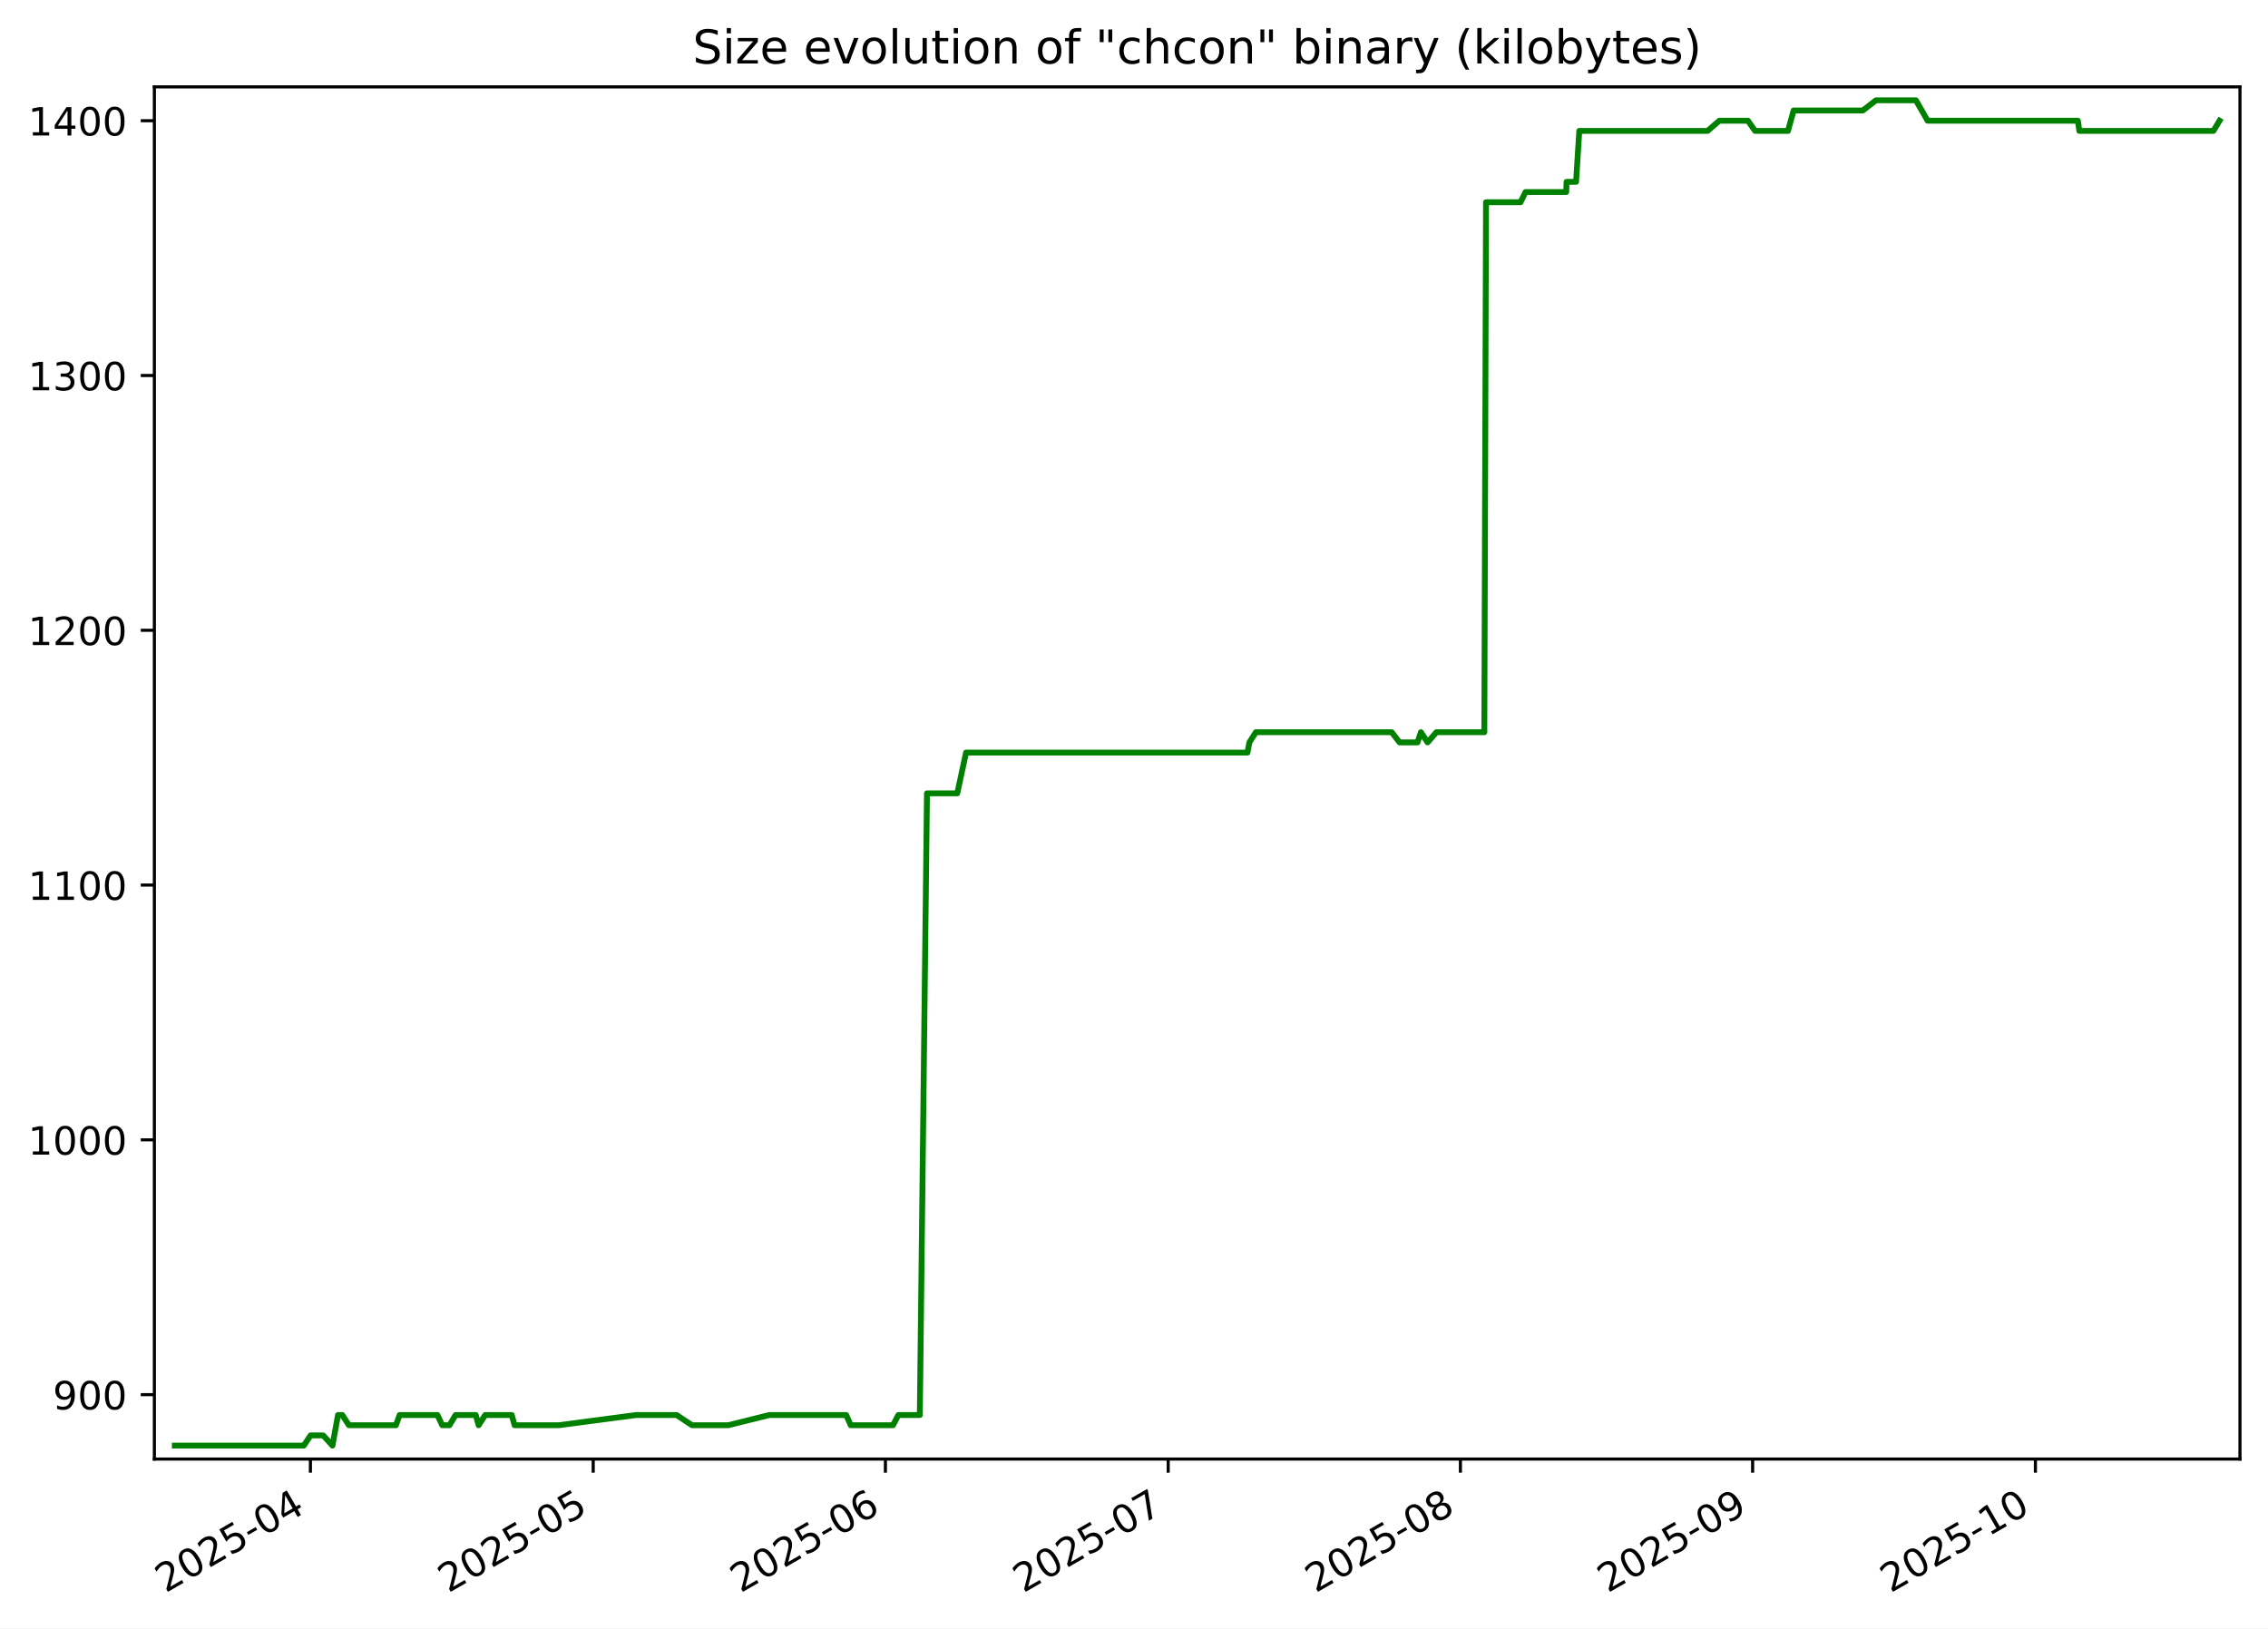
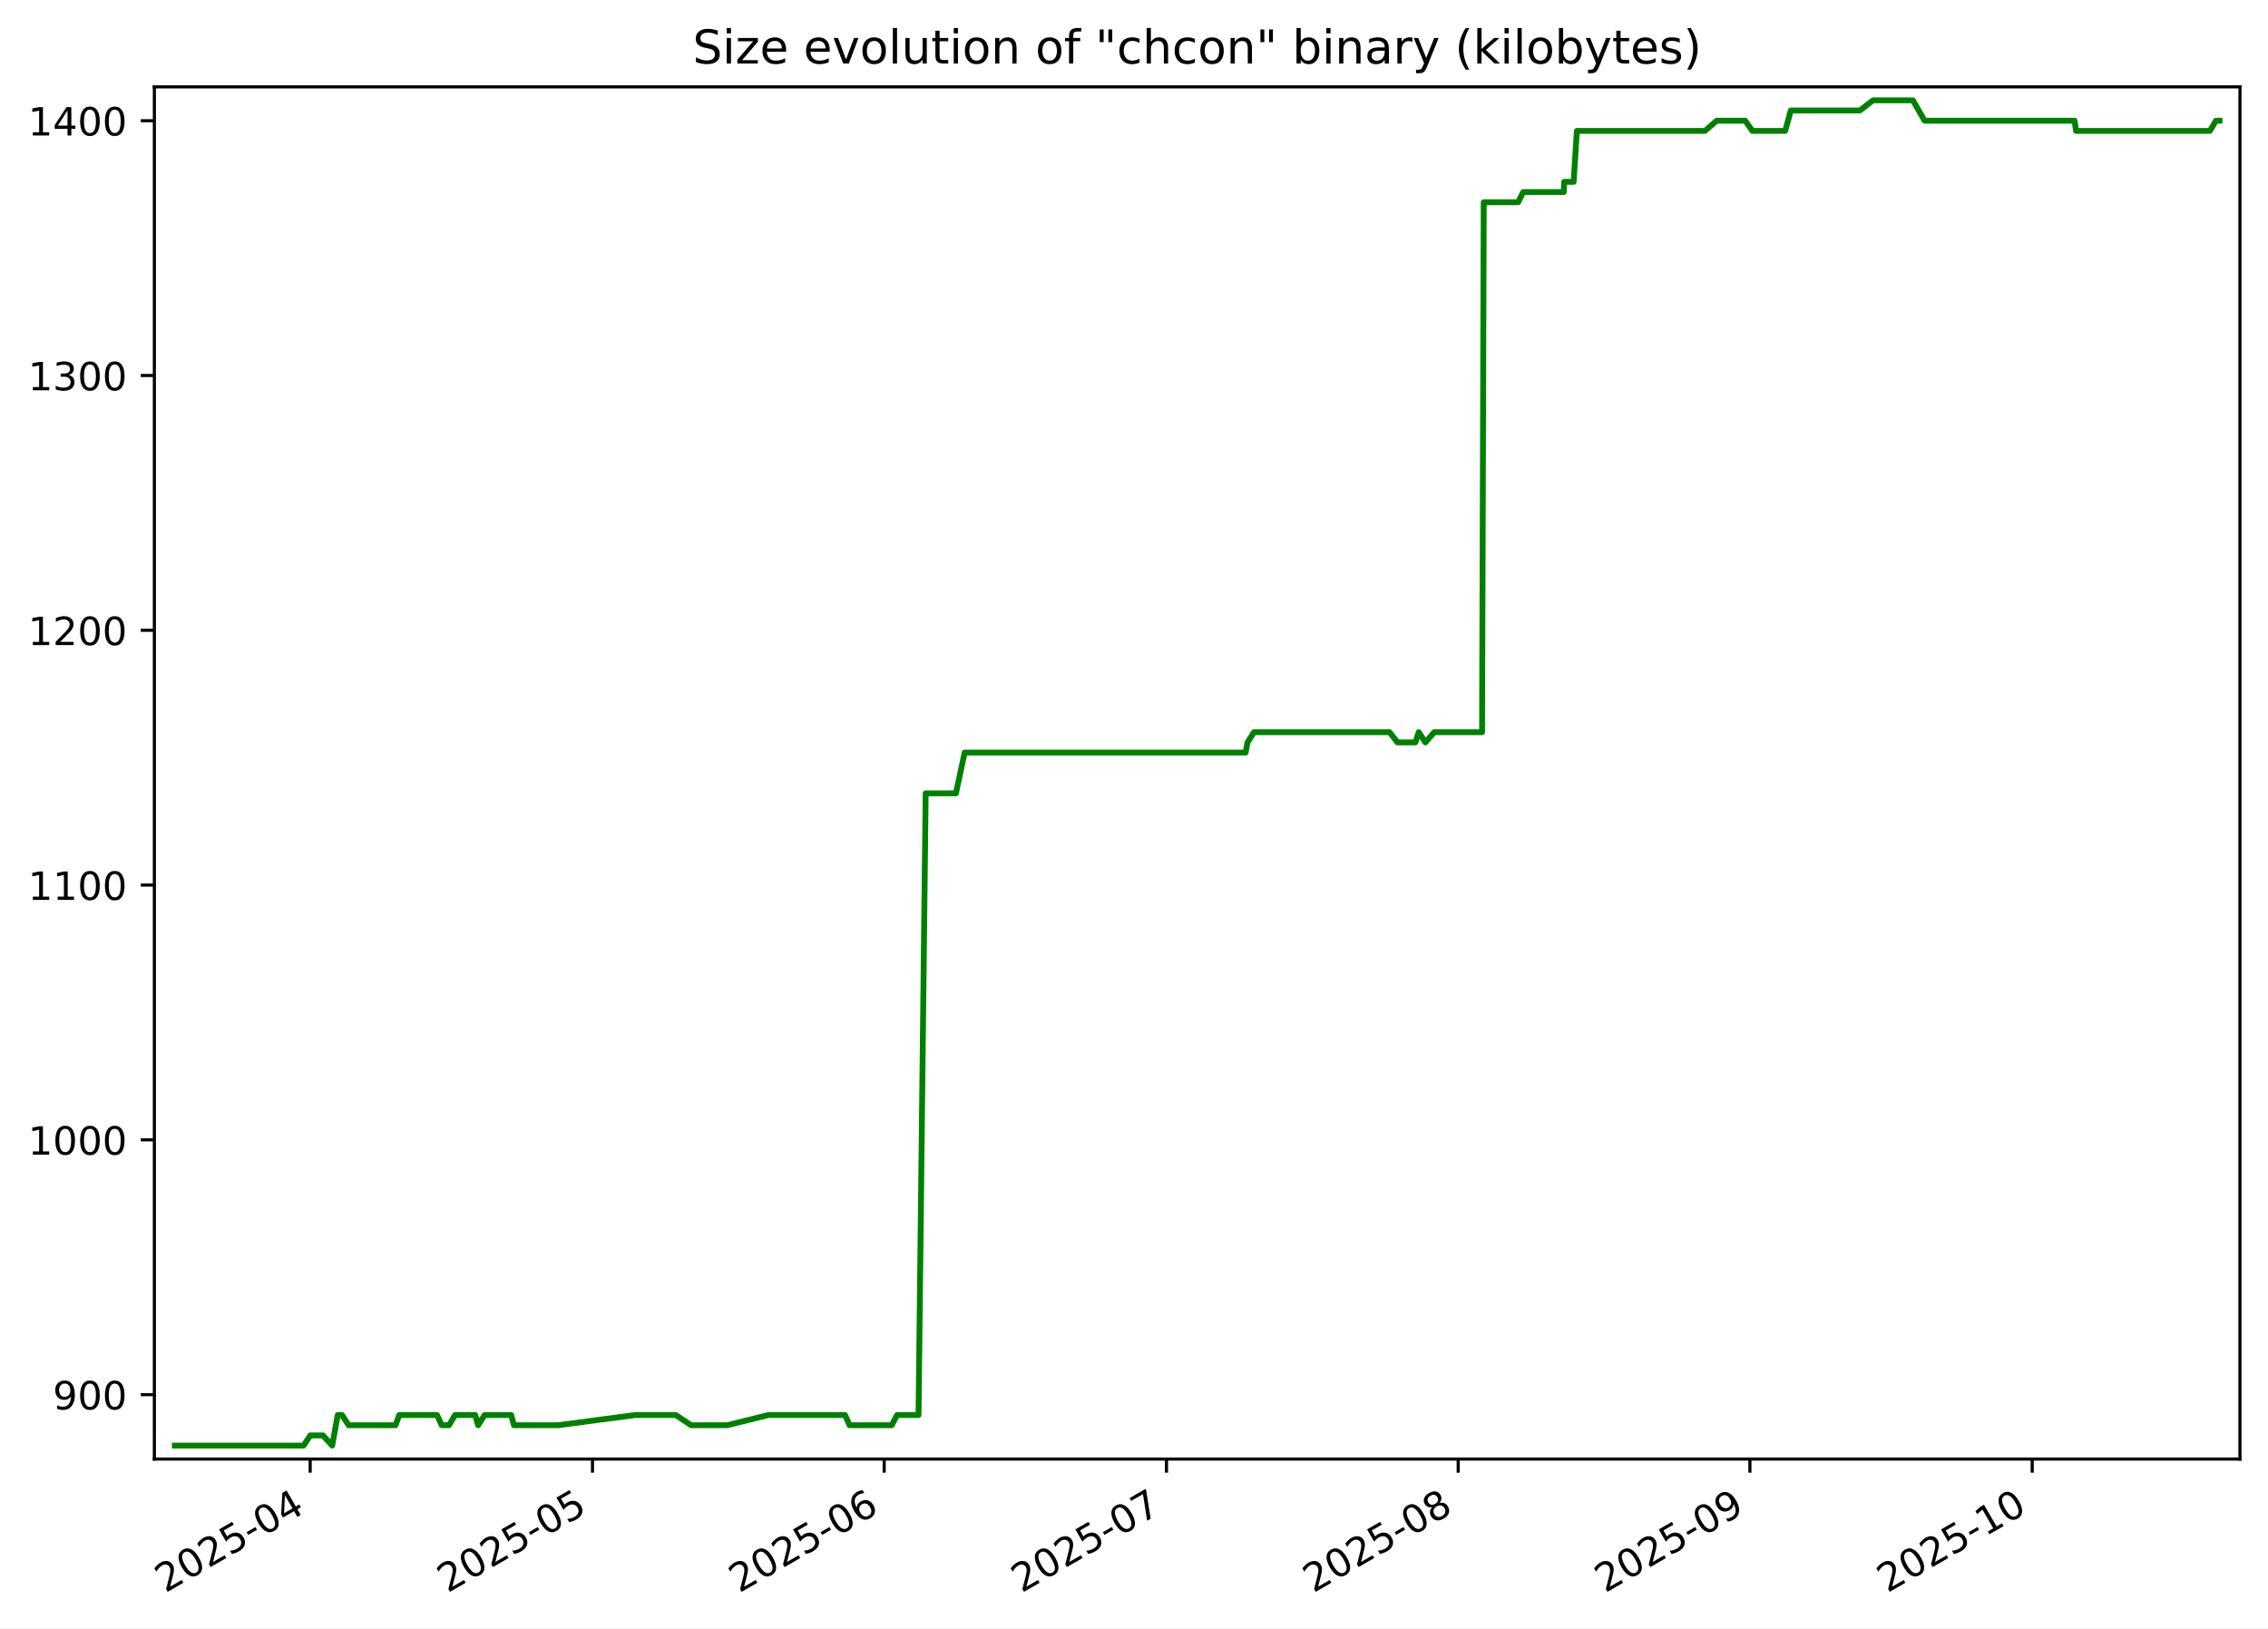
<svg xmlns="http://www.w3.org/2000/svg" xmlns:xlink="http://www.w3.org/1999/xlink" width="582.53pt" height="418.303pt" viewBox="0 0 582.53 418.303" version="1.1">
  <defs>
    <style type="text/css">*{stroke-linejoin: round; stroke-linecap: butt}</style>
  </defs>
  <g id="figure_1">
    <g id="patch_1">
      <path d="M -0 418.303  L 582.53 418.303  L 582.53 0  L -0 0  z " style="fill: #ffffff" />
    </g>
    <g id="axes_1">
      <g id="patch_2">
        <path d="M 39.65 374.83  L 575.33 374.83  L 575.33 22.318  L 39.65 22.318  z " style="fill: #ffffff" />
      </g>
      <g id="matplotlib.axis_1">
        <g id="xtick_1">
          <g id="line2d_1">
            <defs>
-               <path id="m46d1091bba" d="M 0 0  L 0 3.5  " style="stroke: #000000; stroke-width: 0.8" />
+               <path id="m9eeb737741" d="M 0 0  L 0 3.5  " style="stroke: #000000; stroke-width: 0.8" />
            </defs>
            <g>
-               <use xlink:href="#m46d1091bba" x="79.728" y="374.83" style="stroke: #000000; stroke-width: 0.8" />
+               <use xlink:href="#m9eeb737741" x="79.668" y="374.83" style="stroke: #000000; stroke-width: 0.8" />
            </g>
          </g>
          <g id="text_1">
-             <g transform="translate(42.50336 409.302) rotate(-30) scale(0.1 -0.1)">
+             <g transform="translate(42.44306 409.302) rotate(-30) scale(0.1 -0.1)">
              <defs>
                <path id="DejaVuSans-32" d="M 1228 531  L 3431 531  L 3431 0  L 469 0  L 469 531  Q 828 903 1448 1529  Q 2069 2156 2228 2338  Q 2531 2678 2651 2914  Q 2772 3150 2772 3378  Q 2772 3750 2511 3984  Q 2250 4219 1831 4219  Q 1534 4219 1204 4116  Q 875 4013 500 3803  L 500 4441  Q 881 4594 1212 4672  Q 1544 4750 1819 4750  Q 2544 4750 2975 4387  Q 3406 4025 3406 3419  Q 3406 3131 3298 2873  Q 3191 2616 2906 2266  Q 2828 2175 2409 1742  Q 1991 1309 1228 531  z " transform="scale(0.015625)" />
                <path id="DejaVuSans-30" d="M 2034 4250  Q 1547 4250 1301 3770  Q 1056 3291 1056 2328  Q 1056 1369 1301 889  Q 1547 409 2034 409  Q 2525 409 2770 889  Q 3016 1369 3016 2328  Q 3016 3291 2770 3770  Q 2525 4250 2034 4250  z M 2034 4750  Q 2819 4750 3233 4129  Q 3647 3509 3647 2328  Q 3647 1150 3233 529  Q 2819 -91 2034 -91  Q 1250 -91 836 529  Q 422 1150 422 2328  Q 422 3509 836 4129  Q 1250 4750 2034 4750  z " transform="scale(0.015625)" />
                <path id="DejaVuSans-35" d="M 691 4666  L 3169 4666  L 3169 4134  L 1269 4134  L 1269 2991  Q 1406 3038 1543 3061  Q 1681 3084 1819 3084  Q 2600 3084 3056 2656  Q 3513 2228 3513 1497  Q 3513 744 3044 326  Q 2575 -91 1722 -91  Q 1428 -91 1123 -41  Q 819 9 494 109  L 494 744  Q 775 591 1075 516  Q 1375 441 1709 441  Q 2250 441 2565 725  Q 2881 1009 2881 1497  Q 2881 1984 2565 2268  Q 2250 2553 1709 2553  Q 1456 2553 1204 2497  Q 953 2441 691 2322  L 691 4666  z " transform="scale(0.015625)" />
                <path id="DejaVuSans-2d" d="M 313 2009  L 1997 2009  L 1997 1497  L 313 1497  L 313 2009  z " transform="scale(0.015625)" />
                <path id="DejaVuSans-34" d="M 2419 4116  L 825 1625  L 2419 1625  L 2419 4116  z M 2253 4666  L 3047 4666  L 3047 1625  L 3713 1625  L 3713 1100  L 3047 1100  L 3047 0  L 2419 0  L 2419 1100  L 313 1100  L 313 1709  L 2253 4666  z " transform="scale(0.015625)" />
              </defs>
              <use xlink:href="#DejaVuSans-32" />
              <use xlink:href="#DejaVuSans-30" x="63.623" />
              <use xlink:href="#DejaVuSans-32" x="127.246" />
              <use xlink:href="#DejaVuSans-35" x="190.869" />
              <use xlink:href="#DejaVuSans-2d" x="254.492" />
              <use xlink:href="#DejaVuSans-30" x="290.576" />
              <use xlink:href="#DejaVuSans-34" x="354.199" />
            </g>
          </g>
        </g>
        <g id="xtick_2">
          <g id="line2d_2">
            <g>
-               <use xlink:href="#m46d1091bba" x="152.362" y="374.83" style="stroke: #000000; stroke-width: 0.8" />
+               <use xlink:href="#m9eeb737741" x="152.176" y="374.83" style="stroke: #000000; stroke-width: 0.8" />
            </g>
          </g>
          <g id="text_2">
-             <g transform="translate(115.1368 409.302) rotate(-30) scale(0.1 -0.1)">
+             <g transform="translate(114.9507 409.302) rotate(-30) scale(0.1 -0.1)">
              <use xlink:href="#DejaVuSans-32" />
              <use xlink:href="#DejaVuSans-30" x="63.623" />
              <use xlink:href="#DejaVuSans-32" x="127.246" />
              <use xlink:href="#DejaVuSans-35" x="190.869" />
              <use xlink:href="#DejaVuSans-2d" x="254.492" />
              <use xlink:href="#DejaVuSans-30" x="290.576" />
              <use xlink:href="#DejaVuSans-35" x="354.199" />
            </g>
          </g>
        </g>
        <g id="xtick_3">
          <g id="line2d_3">
            <g>
-               <use xlink:href="#m46d1091bba" x="227.416" y="374.83" style="stroke: #000000; stroke-width: 0.8" />
+               <use xlink:href="#m9eeb737741" x="227.1" y="374.83" style="stroke: #000000; stroke-width: 0.8" />
            </g>
          </g>
          <g id="text_3">
-             <g transform="translate(190.1914 409.302) rotate(-30) scale(0.1 -0.1)">
+             <g transform="translate(189.8753 409.302) rotate(-30) scale(0.1 -0.1)">
              <defs>
                <path id="DejaVuSans-36" d="M 2113 2584  Q 1688 2584 1439 2293  Q 1191 2003 1191 1497  Q 1191 994 1439 701  Q 1688 409 2113 409  Q 2538 409 2786 701  Q 3034 994 3034 1497  Q 3034 2003 2786 2293  Q 2538 2584 2113 2584  z M 3366 4563  L 3366 3988  Q 3128 4100 2886 4159  Q 2644 4219 2406 4219  Q 1781 4219 1451 3797  Q 1122 3375 1075 2522  Q 1259 2794 1537 2939  Q 1816 3084 2150 3084  Q 2853 3084 3261 2657  Q 3669 2231 3669 1497  Q 3669 778 3244 343  Q 2819 -91 2113 -91  Q 1303 -91 875 529  Q 447 1150 447 2328  Q 447 3434 972 4092  Q 1497 4750 2381 4750  Q 2619 4750 2861 4703  Q 3103 4656 3366 4563  z " transform="scale(0.015625)" />
              </defs>
              <use xlink:href="#DejaVuSans-32" />
              <use xlink:href="#DejaVuSans-30" x="63.623" />
              <use xlink:href="#DejaVuSans-32" x="127.246" />
              <use xlink:href="#DejaVuSans-35" x="190.869" />
              <use xlink:href="#DejaVuSans-2d" x="254.492" />
              <use xlink:href="#DejaVuSans-30" x="290.576" />
              <use xlink:href="#DejaVuSans-36" x="354.199" />
            </g>
          </g>
        </g>
        <g id="xtick_4">
          <g id="line2d_4">
            <g>
-               <use xlink:href="#m46d1091bba" x="300.05" y="374.83" style="stroke: #000000; stroke-width: 0.8" />
+               <use xlink:href="#m9eeb737741" x="299.608" y="374.83" style="stroke: #000000; stroke-width: 0.8" />
            </g>
          </g>
          <g id="text_4">
-             <g transform="translate(262.8248 409.302) rotate(-30) scale(0.1 -0.1)">
+             <g transform="translate(262.383 409.302) rotate(-30) scale(0.1 -0.1)">
              <defs>
                <path id="DejaVuSans-37" d="M 525 4666  L 3525 4666  L 3525 4397  L 1831 0  L 1172 0  L 2766 4134  L 525 4134  L 525 4666  z " transform="scale(0.015625)" />
              </defs>
              <use xlink:href="#DejaVuSans-32" />
              <use xlink:href="#DejaVuSans-30" x="63.623" />
              <use xlink:href="#DejaVuSans-32" x="127.246" />
              <use xlink:href="#DejaVuSans-35" x="190.869" />
              <use xlink:href="#DejaVuSans-2d" x="254.492" />
              <use xlink:href="#DejaVuSans-30" x="290.576" />
              <use xlink:href="#DejaVuSans-37" x="354.199" />
            </g>
          </g>
        </g>
        <g id="xtick_5">
          <g id="line2d_5">
            <g>
-               <use xlink:href="#m46d1091bba" x="375.104" y="374.83" style="stroke: #000000; stroke-width: 0.8" />
+               <use xlink:href="#m9eeb737741" x="374.532" y="374.83" style="stroke: #000000; stroke-width: 0.8" />
            </g>
          </g>
          <g id="text_5">
-             <g transform="translate(337.8793 409.302) rotate(-30) scale(0.1 -0.1)">
+             <g transform="translate(337.3076 409.302) rotate(-30) scale(0.1 -0.1)">
              <defs>
                <path id="DejaVuSans-38" d="M 2034 2216  Q 1584 2216 1326 1975  Q 1069 1734 1069 1313  Q 1069 891 1326 650  Q 1584 409 2034 409  Q 2484 409 2743 651  Q 3003 894 3003 1313  Q 3003 1734 2745 1975  Q 2488 2216 2034 2216  z M 1403 2484  Q 997 2584 770 2862  Q 544 3141 544 3541  Q 544 4100 942 4425  Q 1341 4750 2034 4750  Q 2731 4750 3128 4425  Q 3525 4100 3525 3541  Q 3525 3141 3298 2862  Q 3072 2584 2669 2484  Q 3125 2378 3379 2068  Q 3634 1759 3634 1313  Q 3634 634 3220 271  Q 2806 -91 2034 -91  Q 1263 -91 848 271  Q 434 634 434 1313  Q 434 1759 690 2068  Q 947 2378 1403 2484  z M 1172 3481  Q 1172 3119 1398 2916  Q 1625 2713 2034 2713  Q 2441 2713 2670 2916  Q 2900 3119 2900 3481  Q 2900 3844 2670 4047  Q 2441 4250 2034 4250  Q 1625 4250 1398 4047  Q 1172 3844 1172 3481  z " transform="scale(0.015625)" />
              </defs>
              <use xlink:href="#DejaVuSans-32" />
              <use xlink:href="#DejaVuSans-30" x="63.623" />
              <use xlink:href="#DejaVuSans-32" x="127.246" />
              <use xlink:href="#DejaVuSans-35" x="190.869" />
              <use xlink:href="#DejaVuSans-2d" x="254.492" />
              <use xlink:href="#DejaVuSans-30" x="290.576" />
              <use xlink:href="#DejaVuSans-38" x="354.199" />
            </g>
          </g>
        </g>
        <g id="xtick_6">
          <g id="line2d_6">
            <g>
-               <use xlink:href="#m46d1091bba" x="450.159" y="374.83" style="stroke: #000000; stroke-width: 0.8" />
+               <use xlink:href="#m9eeb737741" x="449.457" y="374.83" style="stroke: #000000; stroke-width: 0.8" />
            </g>
          </g>
          <g id="text_6">
-             <g transform="translate(412.9339 409.302) rotate(-30) scale(0.1 -0.1)">
+             <g transform="translate(412.2322 409.302) rotate(-30) scale(0.1 -0.1)">
              <defs>
                <path id="DejaVuSans-39" d="M 703 97  L 703 672  Q 941 559 1184 500  Q 1428 441 1663 441  Q 2288 441 2617 861  Q 2947 1281 2994 2138  Q 2813 1869 2534 1725  Q 2256 1581 1919 1581  Q 1219 1581 811 2004  Q 403 2428 403 3163  Q 403 3881 828 4315  Q 1253 4750 1959 4750  Q 2769 4750 3195 4129  Q 3622 3509 3622 2328  Q 3622 1225 3098 567  Q 2575 -91 1691 -91  Q 1453 -91 1209 -44  Q 966 3 703 97  z M 1959 2075  Q 2384 2075 2632 2365  Q 2881 2656 2881 3163  Q 2881 3666 2632 3958  Q 2384 4250 1959 4250  Q 1534 4250 1286 3958  Q 1038 3666 1038 3163  Q 1038 2656 1286 2365  Q 1534 2075 1959 2075  z " transform="scale(0.015625)" />
              </defs>
              <use xlink:href="#DejaVuSans-32" />
              <use xlink:href="#DejaVuSans-30" x="63.623" />
              <use xlink:href="#DejaVuSans-32" x="127.246" />
              <use xlink:href="#DejaVuSans-35" x="190.869" />
              <use xlink:href="#DejaVuSans-2d" x="254.492" />
              <use xlink:href="#DejaVuSans-30" x="290.576" />
              <use xlink:href="#DejaVuSans-39" x="354.199" />
            </g>
          </g>
        </g>
        <g id="xtick_7">
          <g id="line2d_7">
            <g>
-               <use xlink:href="#m46d1091bba" x="522.792" y="374.83" style="stroke: #000000; stroke-width: 0.8" />
+               <use xlink:href="#m9eeb737741" x="521.965" y="374.83" style="stroke: #000000; stroke-width: 0.8" />
            </g>
          </g>
          <g id="text_7">
-             <g transform="translate(485.5673 409.302) rotate(-30) scale(0.1 -0.1)">
+             <g transform="translate(484.7398 409.302) rotate(-30) scale(0.1 -0.1)">
              <defs>
                <path id="DejaVuSans-31" d="M 794 531  L 1825 531  L 1825 4091  L 703 3866  L 703 4441  L 1819 4666  L 2450 4666  L 2450 531  L 3481 531  L 3481 0  L 794 0  L 794 531  z " transform="scale(0.015625)" />
              </defs>
              <use xlink:href="#DejaVuSans-32" />
              <use xlink:href="#DejaVuSans-30" x="63.623" />
              <use xlink:href="#DejaVuSans-32" x="127.246" />
              <use xlink:href="#DejaVuSans-35" x="190.869" />
              <use xlink:href="#DejaVuSans-2d" x="254.492" />
              <use xlink:href="#DejaVuSans-31" x="290.576" />
              <use xlink:href="#DejaVuSans-30" x="354.199" />
            </g>
          </g>
        </g>
      </g>
      <g id="matplotlib.axis_2">
        <g id="ytick_1">
          <g id="line2d_8">
            <defs>
-               <path id="m29f4a98803" d="M 0 0  L -3.5 0  " style="stroke: #000000; stroke-width: 0.8" />
+               <path id="mcdffc15b12" d="M 0 0  L -3.5 0  " style="stroke: #000000; stroke-width: 0.8" />
            </defs>
            <g>
-               <use xlink:href="#m29f4a98803" x="39.65" y="358.283" style="stroke: #000000; stroke-width: 0.8" />
+               <use xlink:href="#mcdffc15b12" x="39.65" y="358.283" style="stroke: #000000; stroke-width: 0.8" />
            </g>
          </g>
          <g id="text_8">
            <g transform="translate(13.5625 362.0824) scale(0.1 -0.1)">
              <use xlink:href="#DejaVuSans-39" />
              <use xlink:href="#DejaVuSans-30" x="63.623" />
              <use xlink:href="#DejaVuSans-30" x="127.246" />
            </g>
          </g>
        </g>
        <g id="ytick_2">
          <g id="line2d_9">
            <g>
-               <use xlink:href="#m29f4a98803" x="39.65" y="292.829" style="stroke: #000000; stroke-width: 0.8" />
+               <use xlink:href="#mcdffc15b12" x="39.65" y="292.829" style="stroke: #000000; stroke-width: 0.8" />
            </g>
          </g>
          <g id="text_9">
            <g transform="translate(7.2 296.6279) scale(0.1 -0.1)">
              <use xlink:href="#DejaVuSans-31" />
              <use xlink:href="#DejaVuSans-30" x="63.623" />
              <use xlink:href="#DejaVuSans-30" x="127.246" />
              <use xlink:href="#DejaVuSans-30" x="190.869" />
            </g>
          </g>
        </g>
        <g id="ytick_3">
          <g id="line2d_10">
            <g>
-               <use xlink:href="#m29f4a98803" x="39.65" y="227.374" style="stroke: #000000; stroke-width: 0.8" />
+               <use xlink:href="#mcdffc15b12" x="39.65" y="227.374" style="stroke: #000000; stroke-width: 0.8" />
            </g>
          </g>
          <g id="text_10">
            <g transform="translate(7.2 231.1733) scale(0.1 -0.1)">
              <use xlink:href="#DejaVuSans-31" />
              <use xlink:href="#DejaVuSans-31" x="63.623" />
              <use xlink:href="#DejaVuSans-30" x="127.246" />
              <use xlink:href="#DejaVuSans-30" x="190.869" />
            </g>
          </g>
        </g>
        <g id="ytick_4">
          <g id="line2d_11">
            <g>
-               <use xlink:href="#m29f4a98803" x="39.65" y="161.92" style="stroke: #000000; stroke-width: 0.8" />
+               <use xlink:href="#mcdffc15b12" x="39.65" y="161.92" style="stroke: #000000; stroke-width: 0.8" />
            </g>
          </g>
          <g id="text_11">
            <g transform="translate(7.2 165.7188) scale(0.1 -0.1)">
              <use xlink:href="#DejaVuSans-31" />
              <use xlink:href="#DejaVuSans-32" x="63.623" />
              <use xlink:href="#DejaVuSans-30" x="127.246" />
              <use xlink:href="#DejaVuSans-30" x="190.869" />
            </g>
          </g>
        </g>
        <g id="ytick_5">
          <g id="line2d_12">
            <g>
-               <use xlink:href="#m29f4a98803" x="39.65" y="96.465" style="stroke: #000000; stroke-width: 0.8" />
+               <use xlink:href="#mcdffc15b12" x="39.65" y="96.465" style="stroke: #000000; stroke-width: 0.8" />
            </g>
          </g>
          <g id="text_12">
            <g transform="translate(7.2 100.2643) scale(0.1 -0.1)">
              <defs>
                <path id="DejaVuSans-33" d="M 2597 2516  Q 3050 2419 3304 2112  Q 3559 1806 3559 1356  Q 3559 666 3084 287  Q 2609 -91 1734 -91  Q 1441 -91 1130 -33  Q 819 25 488 141  L 488 750  Q 750 597 1062 519  Q 1375 441 1716 441  Q 2309 441 2620 675  Q 2931 909 2931 1356  Q 2931 1769 2642 2001  Q 2353 2234 1838 2234  L 1294 2234  L 1294 2753  L 1863 2753  Q 2328 2753 2575 2939  Q 2822 3125 2822 3475  Q 2822 3834 2567 4026  Q 2313 4219 1838 4219  Q 1578 4219 1281 4162  Q 984 4106 628 3988  L 628 4550  Q 988 4650 1302 4700  Q 1616 4750 1894 4750  Q 2613 4750 3031 4423  Q 3450 4097 3450 3541  Q 3450 3153 3228 2886  Q 3006 2619 2597 2516  z " transform="scale(0.015625)" />
              </defs>
              <use xlink:href="#DejaVuSans-31" />
              <use xlink:href="#DejaVuSans-33" x="63.623" />
              <use xlink:href="#DejaVuSans-30" x="127.246" />
              <use xlink:href="#DejaVuSans-30" x="190.869" />
            </g>
          </g>
        </g>
        <g id="ytick_6">
          <g id="line2d_13">
            <g>
-               <use xlink:href="#m29f4a98803" x="39.65" y="31.01" style="stroke: #000000; stroke-width: 0.8" />
+               <use xlink:href="#mcdffc15b12" x="39.65" y="31.01" style="stroke: #000000; stroke-width: 0.8" />
            </g>
          </g>
          <g id="text_13">
            <g transform="translate(7.2 34.80971) scale(0.1 -0.1)">
              <use xlink:href="#DejaVuSans-31" />
              <use xlink:href="#DejaVuSans-34" x="63.623" />
              <use xlink:href="#DejaVuSans-30" x="127.246" />
              <use xlink:href="#DejaVuSans-30" x="190.869" />
            </g>
          </g>
        </g>
      </g>
      <g id="line2d_14">
-         <path d="M 44.902 371.374  L 78.024 371.374  L 79.769 368.756  L 83.011 368.756  L 85.391 371.374  L 86.817 363.52  L 87.913 363.52  L 89.619 366.138  L 101.689 366.138  L 102.645 363.52  L 112.355 363.52  L 113.587 366.138  L 115.452 366.138  L 117.003 363.52  L 122.198 363.52  L 122.937 366.138  L 124.625 363.52  L 131.439 363.52  L 132.163 366.138  L 143.528 366.138  L 163.38 363.52  L 173.786 363.52  L 177.725 366.138  L 187.039 366.138  L 197.618 363.52  L 217.342 363.52  L 218.505 366.138  L 229.364 366.138  L 230.739 363.52  L 236.255 363.52  L 238.093 203.81  L 245.874 203.81  L 248.127 193.338  L 320.414 193.338  L 320.9 190.72  L 322.564 188.101  L 357.449 188.101  L 359.478 190.72  L 364.081 190.72  L 364.954 188.101  L 366.664 190.72  L 368.951 188.101  L 381.248 188.101  L 381.68 51.956  L 390.545 51.956  L 391.821 49.338  L 402.281 49.338  L 402.361 46.72  L 404.81 46.72  L 405.639 33.629  L 438.594 33.629  L 441.616 31.01  L 448.957 31.01  L 450.789 33.629  L 459.243 33.629  L 460.683 28.392  L 478.446 28.392  L 481.828 25.774  L 492.102 25.774  L 495.106 31.01  L 533.698 31.01  L 534.071 33.629  L 568.51 33.629  L 570.078 31.01  L 570.078 31.01  " clip-path="url(#pbcb85561b3)" style="fill: none; stroke: #008000; stroke-width: 1.5; stroke-linecap: square" />
+         <path d="M 44.902 371.374  L 77.967 371.374  L 79.709 368.756  L 82.945 368.756  L 85.321 371.374  L 86.744 363.52  L 87.838 363.52  L 89.542 366.138  L 101.591 366.138  L 102.545 363.52  L 112.238 363.52  L 113.468 366.138  L 115.33 366.138  L 116.879 363.52  L 122.064 363.52  L 122.802 366.138  L 124.487 363.52  L 131.289 363.52  L 132.012 366.138  L 143.358 366.138  L 163.175 363.52  L 173.563 363.52  L 177.495 366.138  L 186.793 366.138  L 197.354 363.52  L 217.043 363.52  L 218.204 366.138  L 229.044 366.138  L 230.418 363.52  L 235.924 363.52  L 237.759 203.81  L 245.526 203.81  L 247.775 193.338  L 319.937 193.338  L 320.422 190.72  L 322.084 188.101  L 356.908 188.101  L 358.934 190.72  L 363.528 190.72  L 364.4 188.101  L 366.107 190.72  L 368.39 188.101  L 380.665 188.101  L 381.096 51.956  L 389.946 51.956  L 391.22 49.338  L 401.662 49.338  L 401.742 46.72  L 404.187 46.72  L 405.015 33.629  L 437.912 33.629  L 440.929 31.01  L 448.257 31.01  L 450.086 33.629  L 458.526 33.629  L 459.963 28.392  L 477.695 28.392  L 481.071 25.774  L 491.328 25.774  L 494.327 31.01  L 532.851 31.01  L 533.224 33.629  L 567.603 33.629  L 569.169 31.01  L 570.078 31.01  L 570.078 31.01  " clip-path="url(#p1fe35dad77)" style="fill: none; stroke: #008000; stroke-width: 1.5; stroke-linecap: square" />
      </g>
      <g id="patch_3">
        <path d="M 39.65 374.83  L 39.65 22.318  " style="fill: none; stroke: #000000; stroke-width: 0.8; stroke-linejoin: miter; stroke-linecap: square" />
      </g>
      <g id="patch_4">
        <path d="M 575.33 374.83  L 575.33 22.318  " style="fill: none; stroke: #000000; stroke-width: 0.8; stroke-linejoin: miter; stroke-linecap: square" />
      </g>
      <g id="patch_5">
        <path d="M 39.65 374.83  L 575.33 374.83  " style="fill: none; stroke: #000000; stroke-width: 0.8; stroke-linejoin: miter; stroke-linecap: square" />
      </g>
      <g id="patch_6">
        <path d="M 39.65 22.318  L 575.33 22.318  " style="fill: none; stroke: #000000; stroke-width: 0.8; stroke-linejoin: miter; stroke-linecap: square" />
      </g>
      <g id="text_14">
        <g transform="translate(177.92 16.31812) scale(0.12 -0.12)">
          <defs>
            <path id="DejaVuSans-53" d="M 3425 4513  L 3425 3897  Q 3066 4069 2747 4153  Q 2428 4238 2131 4238  Q 1616 4238 1336 4038  Q 1056 3838 1056 3469  Q 1056 3159 1242 3001  Q 1428 2844 1947 2747  L 2328 2669  Q 3034 2534 3370 2195  Q 3706 1856 3706 1288  Q 3706 609 3251 259  Q 2797 -91 1919 -91  Q 1588 -91 1214 -16  Q 841 59 441 206  L 441 856  Q 825 641 1194 531  Q 1563 422 1919 422  Q 2459 422 2753 634  Q 3047 847 3047 1241  Q 3047 1584 2836 1778  Q 2625 1972 2144 2069  L 1759 2144  Q 1053 2284 737 2584  Q 422 2884 422 3419  Q 422 4038 858 4394  Q 1294 4750 2059 4750  Q 2388 4750 2728 4690  Q 3069 4631 3425 4513  z " transform="scale(0.015625)" />
            <path id="DejaVuSans-69" d="M 603 3500  L 1178 3500  L 1178 0  L 603 0  L 603 3500  z M 603 4863  L 1178 4863  L 1178 4134  L 603 4134  L 603 4863  z " transform="scale(0.015625)" />
            <path id="DejaVuSans-7a" d="M 353 3500  L 3084 3500  L 3084 2975  L 922 459  L 3084 459  L 3084 0  L 275 0  L 275 525  L 2438 3041  L 353 3041  L 353 3500  z " transform="scale(0.015625)" />
            <path id="DejaVuSans-65" d="M 3597 1894  L 3597 1613  L 953 1613  Q 991 1019 1311 708  Q 1631 397 2203 397  Q 2534 397 2845 478  Q 3156 559 3463 722  L 3463 178  Q 3153 47 2828 -22  Q 2503 -91 2169 -91  Q 1331 -91 842 396  Q 353 884 353 1716  Q 353 2575 817 3079  Q 1281 3584 2069 3584  Q 2775 3584 3186 3129  Q 3597 2675 3597 1894  z M 3022 2063  Q 3016 2534 2758 2815  Q 2500 3097 2075 3097  Q 1594 3097 1305 2825  Q 1016 2553 972 2059  L 3022 2063  z " transform="scale(0.015625)" />
            <path id="DejaVuSans-20" transform="scale(0.015625)" />
            <path id="DejaVuSans-76" d="M 191 3500  L 800 3500  L 1894 563  L 2988 3500  L 3597 3500  L 2284 0  L 1503 0  L 191 3500  z " transform="scale(0.015625)" />
            <path id="DejaVuSans-6f" d="M 1959 3097  Q 1497 3097 1228 2736  Q 959 2375 959 1747  Q 959 1119 1226 758  Q 1494 397 1959 397  Q 2419 397 2687 759  Q 2956 1122 2956 1747  Q 2956 2369 2687 2733  Q 2419 3097 1959 3097  z M 1959 3584  Q 2709 3584 3137 3096  Q 3566 2609 3566 1747  Q 3566 888 3137 398  Q 2709 -91 1959 -91  Q 1206 -91 779 398  Q 353 888 353 1747  Q 353 2609 779 3096  Q 1206 3584 1959 3584  z " transform="scale(0.015625)" />
            <path id="DejaVuSans-6c" d="M 603 4863  L 1178 4863  L 1178 0  L 603 0  L 603 4863  z " transform="scale(0.015625)" />
            <path id="DejaVuSans-75" d="M 544 1381  L 544 3500  L 1119 3500  L 1119 1403  Q 1119 906 1312 657  Q 1506 409 1894 409  Q 2359 409 2629 706  Q 2900 1003 2900 1516  L 2900 3500  L 3475 3500  L 3475 0  L 2900 0  L 2900 538  Q 2691 219 2414 64  Q 2138 -91 1772 -91  Q 1169 -91 856 284  Q 544 659 544 1381  z M 1991 3584  L 1991 3584  z " transform="scale(0.015625)" />
            <path id="DejaVuSans-74" d="M 1172 4494  L 1172 3500  L 2356 3500  L 2356 3053  L 1172 3053  L 1172 1153  Q 1172 725 1289 603  Q 1406 481 1766 481  L 2356 481  L 2356 0  L 1766 0  Q 1100 0 847 248  Q 594 497 594 1153  L 594 3053  L 172 3053  L 172 3500  L 594 3500  L 594 4494  L 1172 4494  z " transform="scale(0.015625)" />
            <path id="DejaVuSans-6e" d="M 3513 2113  L 3513 0  L 2938 0  L 2938 2094  Q 2938 2591 2744 2837  Q 2550 3084 2163 3084  Q 1697 3084 1428 2787  Q 1159 2491 1159 1978  L 1159 0  L 581 0  L 581 3500  L 1159 3500  L 1159 2956  Q 1366 3272 1645 3428  Q 1925 3584 2291 3584  Q 2894 3584 3203 3211  Q 3513 2838 3513 2113  z " transform="scale(0.015625)" />
            <path id="DejaVuSans-66" d="M 2375 4863  L 2375 4384  L 1825 4384  Q 1516 4384 1395 4259  Q 1275 4134 1275 3809  L 1275 3500  L 2222 3500  L 2222 3053  L 1275 3053  L 1275 0  L 697 0  L 697 3053  L 147 3053  L 147 3500  L 697 3500  L 697 3744  Q 697 4328 969 4595  Q 1241 4863 1831 4863  L 2375 4863  z " transform="scale(0.015625)" />
            <path id="DejaVuSans-22" d="M 1147 4666  L 1147 2931  L 616 2931  L 616 4666  L 1147 4666  z M 2328 4666  L 2328 2931  L 1797 2931  L 1797 4666  L 2328 4666  z " transform="scale(0.015625)" />
            <path id="DejaVuSans-63" d="M 3122 3366  L 3122 2828  Q 2878 2963 2633 3030  Q 2388 3097 2138 3097  Q 1578 3097 1268 2742  Q 959 2388 959 1747  Q 959 1106 1268 751  Q 1578 397 2138 397  Q 2388 397 2633 464  Q 2878 531 3122 666  L 3122 134  Q 2881 22 2623 -34  Q 2366 -91 2075 -91  Q 1284 -91 818 406  Q 353 903 353 1747  Q 353 2603 823 3093  Q 1294 3584 2113 3584  Q 2378 3584 2631 3529  Q 2884 3475 3122 3366  z " transform="scale(0.015625)" />
            <path id="DejaVuSans-68" d="M 3513 2113  L 3513 0  L 2938 0  L 2938 2094  Q 2938 2591 2744 2837  Q 2550 3084 2163 3084  Q 1697 3084 1428 2787  Q 1159 2491 1159 1978  L 1159 0  L 581 0  L 581 4863  L 1159 4863  L 1159 2956  Q 1366 3272 1645 3428  Q 1925 3584 2291 3584  Q 2894 3584 3203 3211  Q 3513 2838 3513 2113  z " transform="scale(0.015625)" />
            <path id="DejaVuSans-62" d="M 3116 1747  Q 3116 2381 2855 2742  Q 2594 3103 2138 3103  Q 1681 3103 1420 2742  Q 1159 2381 1159 1747  Q 1159 1113 1420 752  Q 1681 391 2138 391  Q 2594 391 2855 752  Q 3116 1113 3116 1747  z M 1159 2969  Q 1341 3281 1617 3432  Q 1894 3584 2278 3584  Q 2916 3584 3314 3078  Q 3713 2572 3713 1747  Q 3713 922 3314 415  Q 2916 -91 2278 -91  Q 1894 -91 1617 61  Q 1341 213 1159 525  L 1159 0  L 581 0  L 581 4863  L 1159 4863  L 1159 2969  z " transform="scale(0.015625)" />
            <path id="DejaVuSans-61" d="M 2194 1759  Q 1497 1759 1228 1600  Q 959 1441 959 1056  Q 959 750 1161 570  Q 1363 391 1709 391  Q 2188 391 2477 730  Q 2766 1069 2766 1631  L 2766 1759  L 2194 1759  z M 3341 1997  L 3341 0  L 2766 0  L 2766 531  Q 2569 213 2275 61  Q 1981 -91 1556 -91  Q 1019 -91 701 211  Q 384 513 384 1019  Q 384 1609 779 1909  Q 1175 2209 1959 2209  L 2766 2209  L 2766 2266  Q 2766 2663 2505 2880  Q 2244 3097 1772 3097  Q 1472 3097 1187 3025  Q 903 2953 641 2809  L 641 3341  Q 956 3463 1253 3523  Q 1550 3584 1831 3584  Q 2591 3584 2966 3190  Q 3341 2797 3341 1997  z " transform="scale(0.015625)" />
            <path id="DejaVuSans-72" d="M 2631 2963  Q 2534 3019 2420 3045  Q 2306 3072 2169 3072  Q 1681 3072 1420 2755  Q 1159 2438 1159 1844  L 1159 0  L 581 0  L 581 3500  L 1159 3500  L 1159 2956  Q 1341 3275 1631 3429  Q 1922 3584 2338 3584  Q 2397 3584 2469 3576  Q 2541 3569 2628 3553  L 2631 2963  z " transform="scale(0.015625)" />
            <path id="DejaVuSans-79" d="M 2059 -325  Q 1816 -950 1584 -1140  Q 1353 -1331 966 -1331  L 506 -1331  L 506 -850  L 844 -850  Q 1081 -850 1212 -737  Q 1344 -625 1503 -206  L 1606 56  L 191 3500  L 800 3500  L 1894 763  L 2988 3500  L 3597 3500  L 2059 -325  z " transform="scale(0.015625)" />
            <path id="DejaVuSans-28" d="M 1984 4856  Q 1566 4138 1362 3434  Q 1159 2731 1159 2009  Q 1159 1288 1364 580  Q 1569 -128 1984 -844  L 1484 -844  Q 1016 -109 783 600  Q 550 1309 550 2009  Q 550 2706 781 3412  Q 1013 4119 1484 4856  L 1984 4856  z " transform="scale(0.015625)" />
            <path id="DejaVuSans-6b" d="M 581 4863  L 1159 4863  L 1159 1991  L 2875 3500  L 3609 3500  L 1753 1863  L 3688 0  L 2938 0  L 1159 1709  L 1159 0  L 581 0  L 581 4863  z " transform="scale(0.015625)" />
            <path id="DejaVuSans-73" d="M 2834 3397  L 2834 2853  Q 2591 2978 2328 3040  Q 2066 3103 1784 3103  Q 1356 3103 1142 2972  Q 928 2841 928 2578  Q 928 2378 1081 2264  Q 1234 2150 1697 2047  L 1894 2003  Q 2506 1872 2764 1633  Q 3022 1394 3022 966  Q 3022 478 2636 193  Q 2250 -91 1575 -91  Q 1294 -91 989 -36  Q 684 19 347 128  L 347 722  Q 666 556 975 473  Q 1284 391 1588 391  Q 1994 391 2212 530  Q 2431 669 2431 922  Q 2431 1156 2273 1281  Q 2116 1406 1581 1522  L 1381 1569  Q 847 1681 609 1914  Q 372 2147 372 2553  Q 372 3047 722 3315  Q 1072 3584 1716 3584  Q 2034 3584 2315 3537  Q 2597 3491 2834 3397  z " transform="scale(0.015625)" />
            <path id="DejaVuSans-29" d="M 513 4856  L 1013 4856  Q 1481 4119 1714 3412  Q 1947 2706 1947 2009  Q 1947 1309 1714 600  Q 1481 -109 1013 -844  L 513 -844  Q 928 -128 1133 580  Q 1338 1288 1338 2009  Q 1338 2731 1133 3434  Q 928 4138 513 4856  z " transform="scale(0.015625)" />
          </defs>
          <use xlink:href="#DejaVuSans-53" />
          <use xlink:href="#DejaVuSans-69" x="63.477" />
          <use xlink:href="#DejaVuSans-7a" x="91.26" />
          <use xlink:href="#DejaVuSans-65" x="143.75" />
          <use xlink:href="#DejaVuSans-20" x="205.273" />
          <use xlink:href="#DejaVuSans-65" x="237.061" />
          <use xlink:href="#DejaVuSans-76" x="298.584" />
          <use xlink:href="#DejaVuSans-6f" x="357.764" />
          <use xlink:href="#DejaVuSans-6c" x="418.945" />
          <use xlink:href="#DejaVuSans-75" x="446.729" />
          <use xlink:href="#DejaVuSans-74" x="510.107" />
          <use xlink:href="#DejaVuSans-69" x="549.316" />
          <use xlink:href="#DejaVuSans-6f" x="577.1" />
          <use xlink:href="#DejaVuSans-6e" x="638.281" />
          <use xlink:href="#DejaVuSans-20" x="701.66" />
          <use xlink:href="#DejaVuSans-6f" x="733.447" />
          <use xlink:href="#DejaVuSans-66" x="794.629" />
          <use xlink:href="#DejaVuSans-20" x="829.834" />
          <use xlink:href="#DejaVuSans-22" x="861.621" />
          <use xlink:href="#DejaVuSans-63" x="907.617" />
          <use xlink:href="#DejaVuSans-68" x="962.598" />
          <use xlink:href="#DejaVuSans-63" x="1025.977" />
          <use xlink:href="#DejaVuSans-6f" x="1080.957" />
          <use xlink:href="#DejaVuSans-6e" x="1142.139" />
          <use xlink:href="#DejaVuSans-22" x="1205.518" />
          <use xlink:href="#DejaVuSans-20" x="1251.514" />
          <use xlink:href="#DejaVuSans-62" x="1283.301" />
          <use xlink:href="#DejaVuSans-69" x="1346.777" />
          <use xlink:href="#DejaVuSans-6e" x="1374.561" />
          <use xlink:href="#DejaVuSans-61" x="1437.939" />
          <use xlink:href="#DejaVuSans-72" x="1499.219" />
          <use xlink:href="#DejaVuSans-79" x="1540.332" />
          <use xlink:href="#DejaVuSans-20" x="1599.512" />
          <use xlink:href="#DejaVuSans-28" x="1631.299" />
          <use xlink:href="#DejaVuSans-6b" x="1670.312" />
          <use xlink:href="#DejaVuSans-69" x="1728.223" />
          <use xlink:href="#DejaVuSans-6c" x="1756.006" />
          <use xlink:href="#DejaVuSans-6f" x="1783.789" />
          <use xlink:href="#DejaVuSans-62" x="1844.971" />
          <use xlink:href="#DejaVuSans-79" x="1908.447" />
          <use xlink:href="#DejaVuSans-74" x="1967.627" />
          <use xlink:href="#DejaVuSans-65" x="2006.836" />
          <use xlink:href="#DejaVuSans-73" x="2068.359" />
          <use xlink:href="#DejaVuSans-29" x="2120.459" />
        </g>
      </g>
    </g>
  </g>
  <defs>
-     <clipPath id="pbcb85561b3">
+     <clipPath id="p1fe35dad77">
      <rect x="39.65" y="22.318" width="535.68" height="352.512" />
    </clipPath>
  </defs>
</svg>
